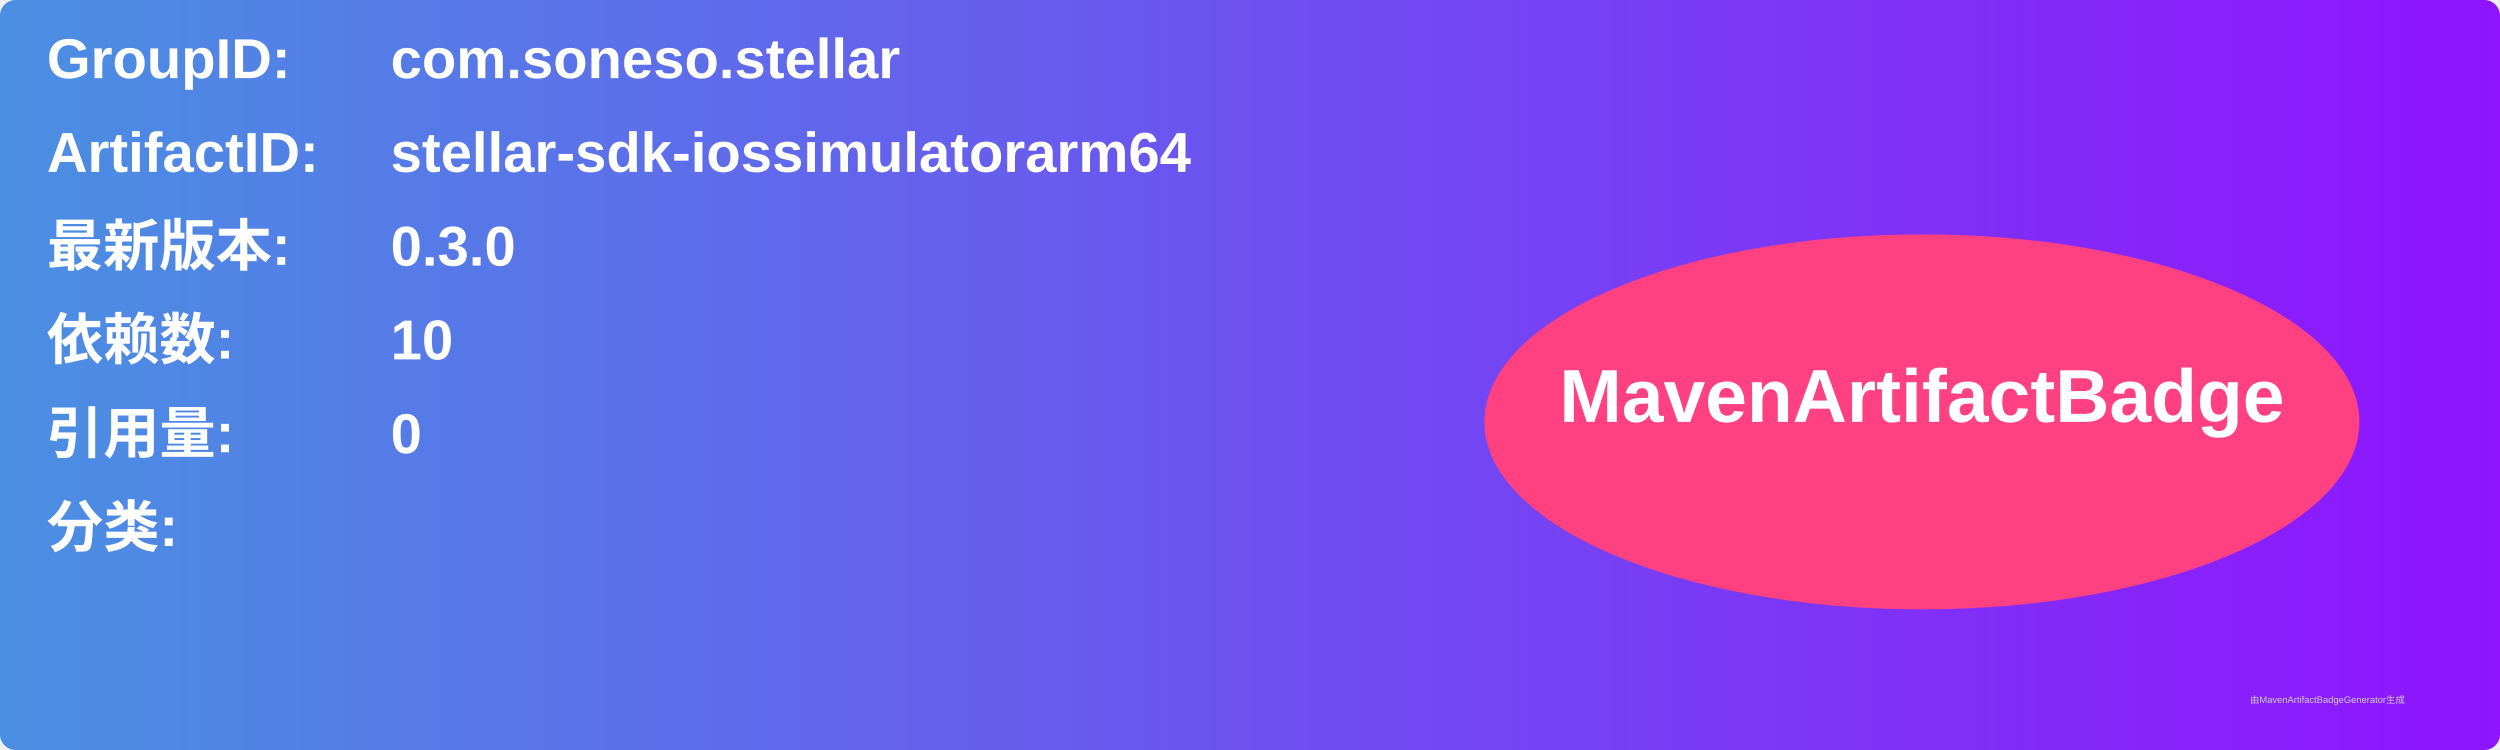
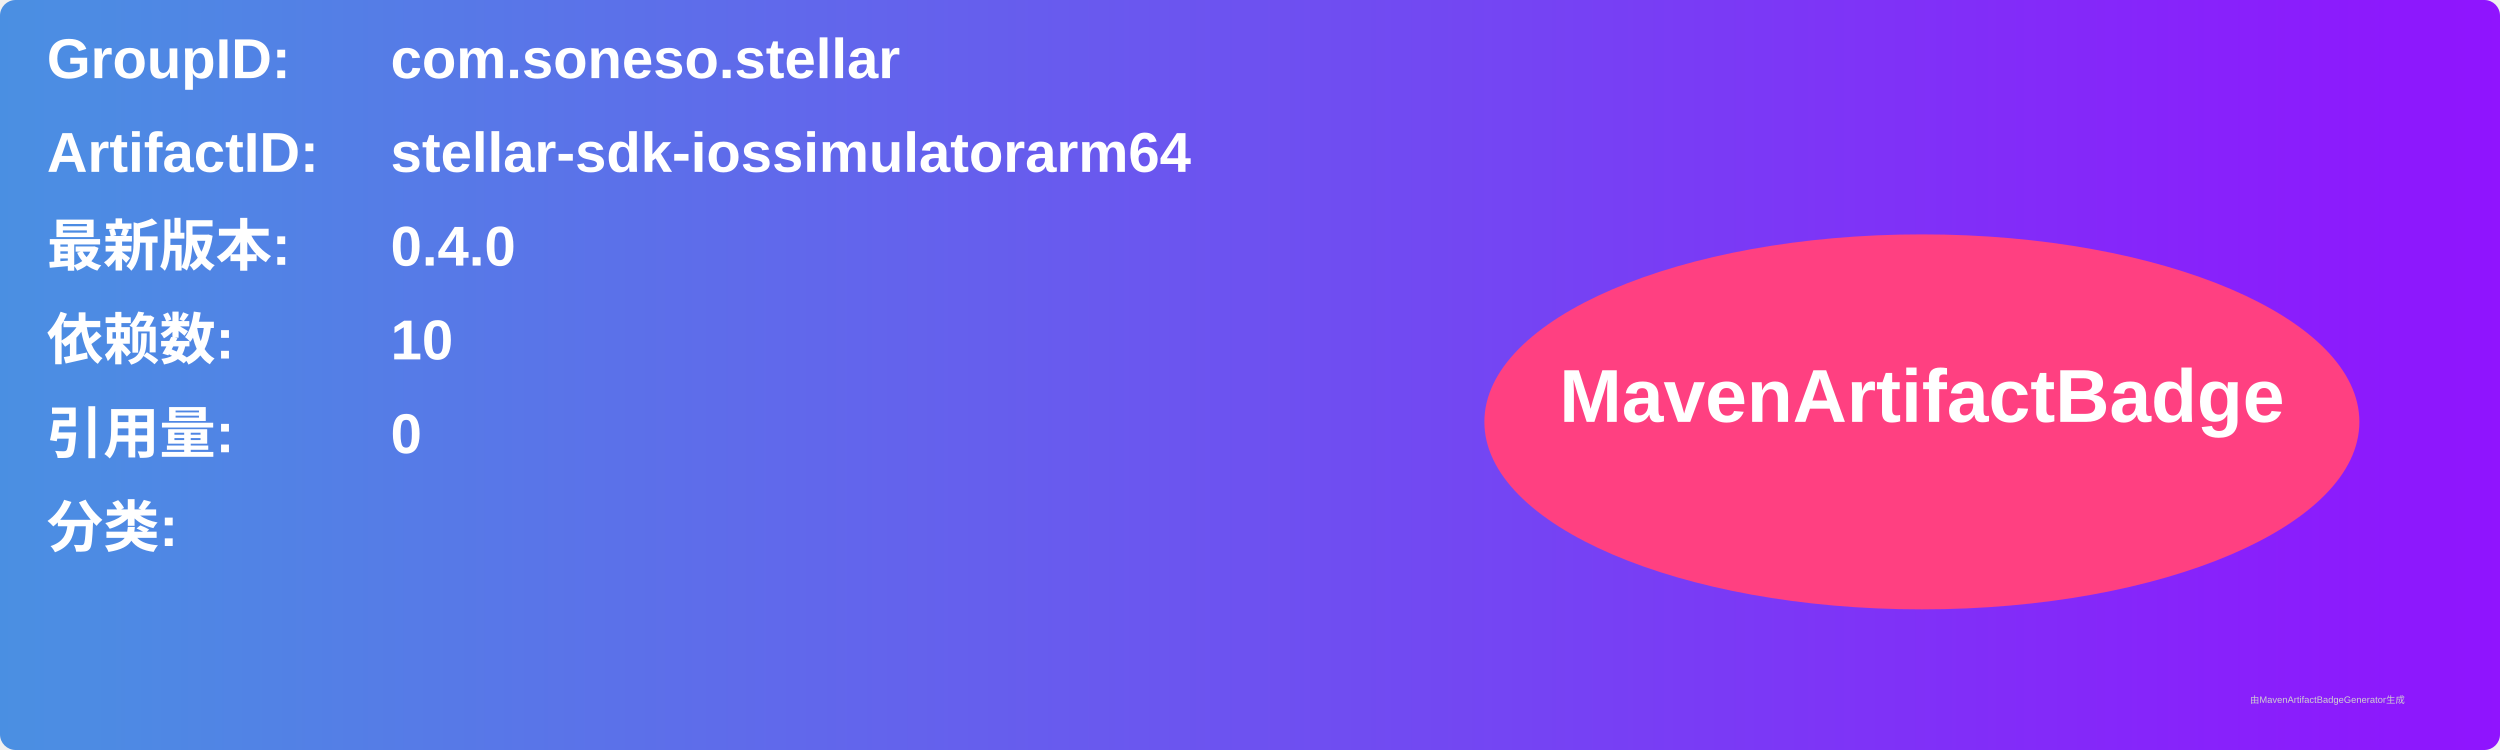
<svg xmlns="http://www.w3.org/2000/svg" width="800" height="240" viewBox="0 0 800 240">
  <linearGradient id="grad" x1="0%" y1="0%" x2="100%" y2="0%">
    <stop offset="0%" stop-color="#4a90e2" />
    <stop offset="100%" stop-color="#9013fe" />
  </linearGradient>
  <rect width="100%" height="100%" rx="5" ry="5" fill="url(#grad)" />
  <g transform="translate(15, 15)">
    <text x="0" y="10" font-family="Arial" font-size="18" fill="white" font-weight="bold" width="260">GroupID:</text>
    <text x="110" y="10" font-family="Arial" font-size="18" fill="white" font-weight="bold" width="460">com.soneso.stellar</text>
    <text x="0" y="40" font-family="Arial" font-size="18" fill="white" font-weight="bold" width="260">ArtifactID:</text>
    <text x="110" y="40" font-family="Arial" font-size="18" fill="white" font-weight="bold" width="460">stellar-sdk-iossimulatorarm64</text>
    <text x="0" y="70" font-family="Arial" font-size="18" fill="white" font-weight="bold">最新版本:</text>
    <text x="110" y="70" font-family="Arial" font-size="18" fill="white" font-weight="bold">
-       <tspan font-weight="bold">0.3.0</tspan>
+       <tspan font-weight="bold">0.4.0</tspan>
    </text>
    <text x="0" y="100" font-family="Arial" font-size="18" fill="white" font-weight="bold">依赖数: </text>
    <text x="110" y="100" font-family="Arial" font-size="18" fill="white">
      <tspan font-weight="bold">10</tspan>
    </text>
    <text x="0" y="130" font-family="Arial" font-size="18" fill="white" font-weight="bold">引用量: </text>
    <text x="110" y="130" font-family="Arial" font-size="18" fill="white">
      <tspan font-weight="bold">0</tspan>
    </text>
    <text x="0" y="160" font-family="Arial" font-size="18" fill="white" font-weight="bold">分类:</text>
    <text x="10" y="190" font-family="Arial" font-size="10" fill="white">
      <tspan font-weight="bold" />
    </text>
    <ellipse cx="600" cy="120" rx="140" ry="60" fill="#ff4081" />
    <text x="600" y="120" text-anchor="middle" font-family="Arial" font-size="24" fill="white" font-weight="bold">MavenArtifactBadge</text>
  </g>
  <text x="720" y="225" font-family="Arial" font-size="3" fill="#d0d0d0">由MavenArtifactBadgeGenerator生成</text>
</svg>
